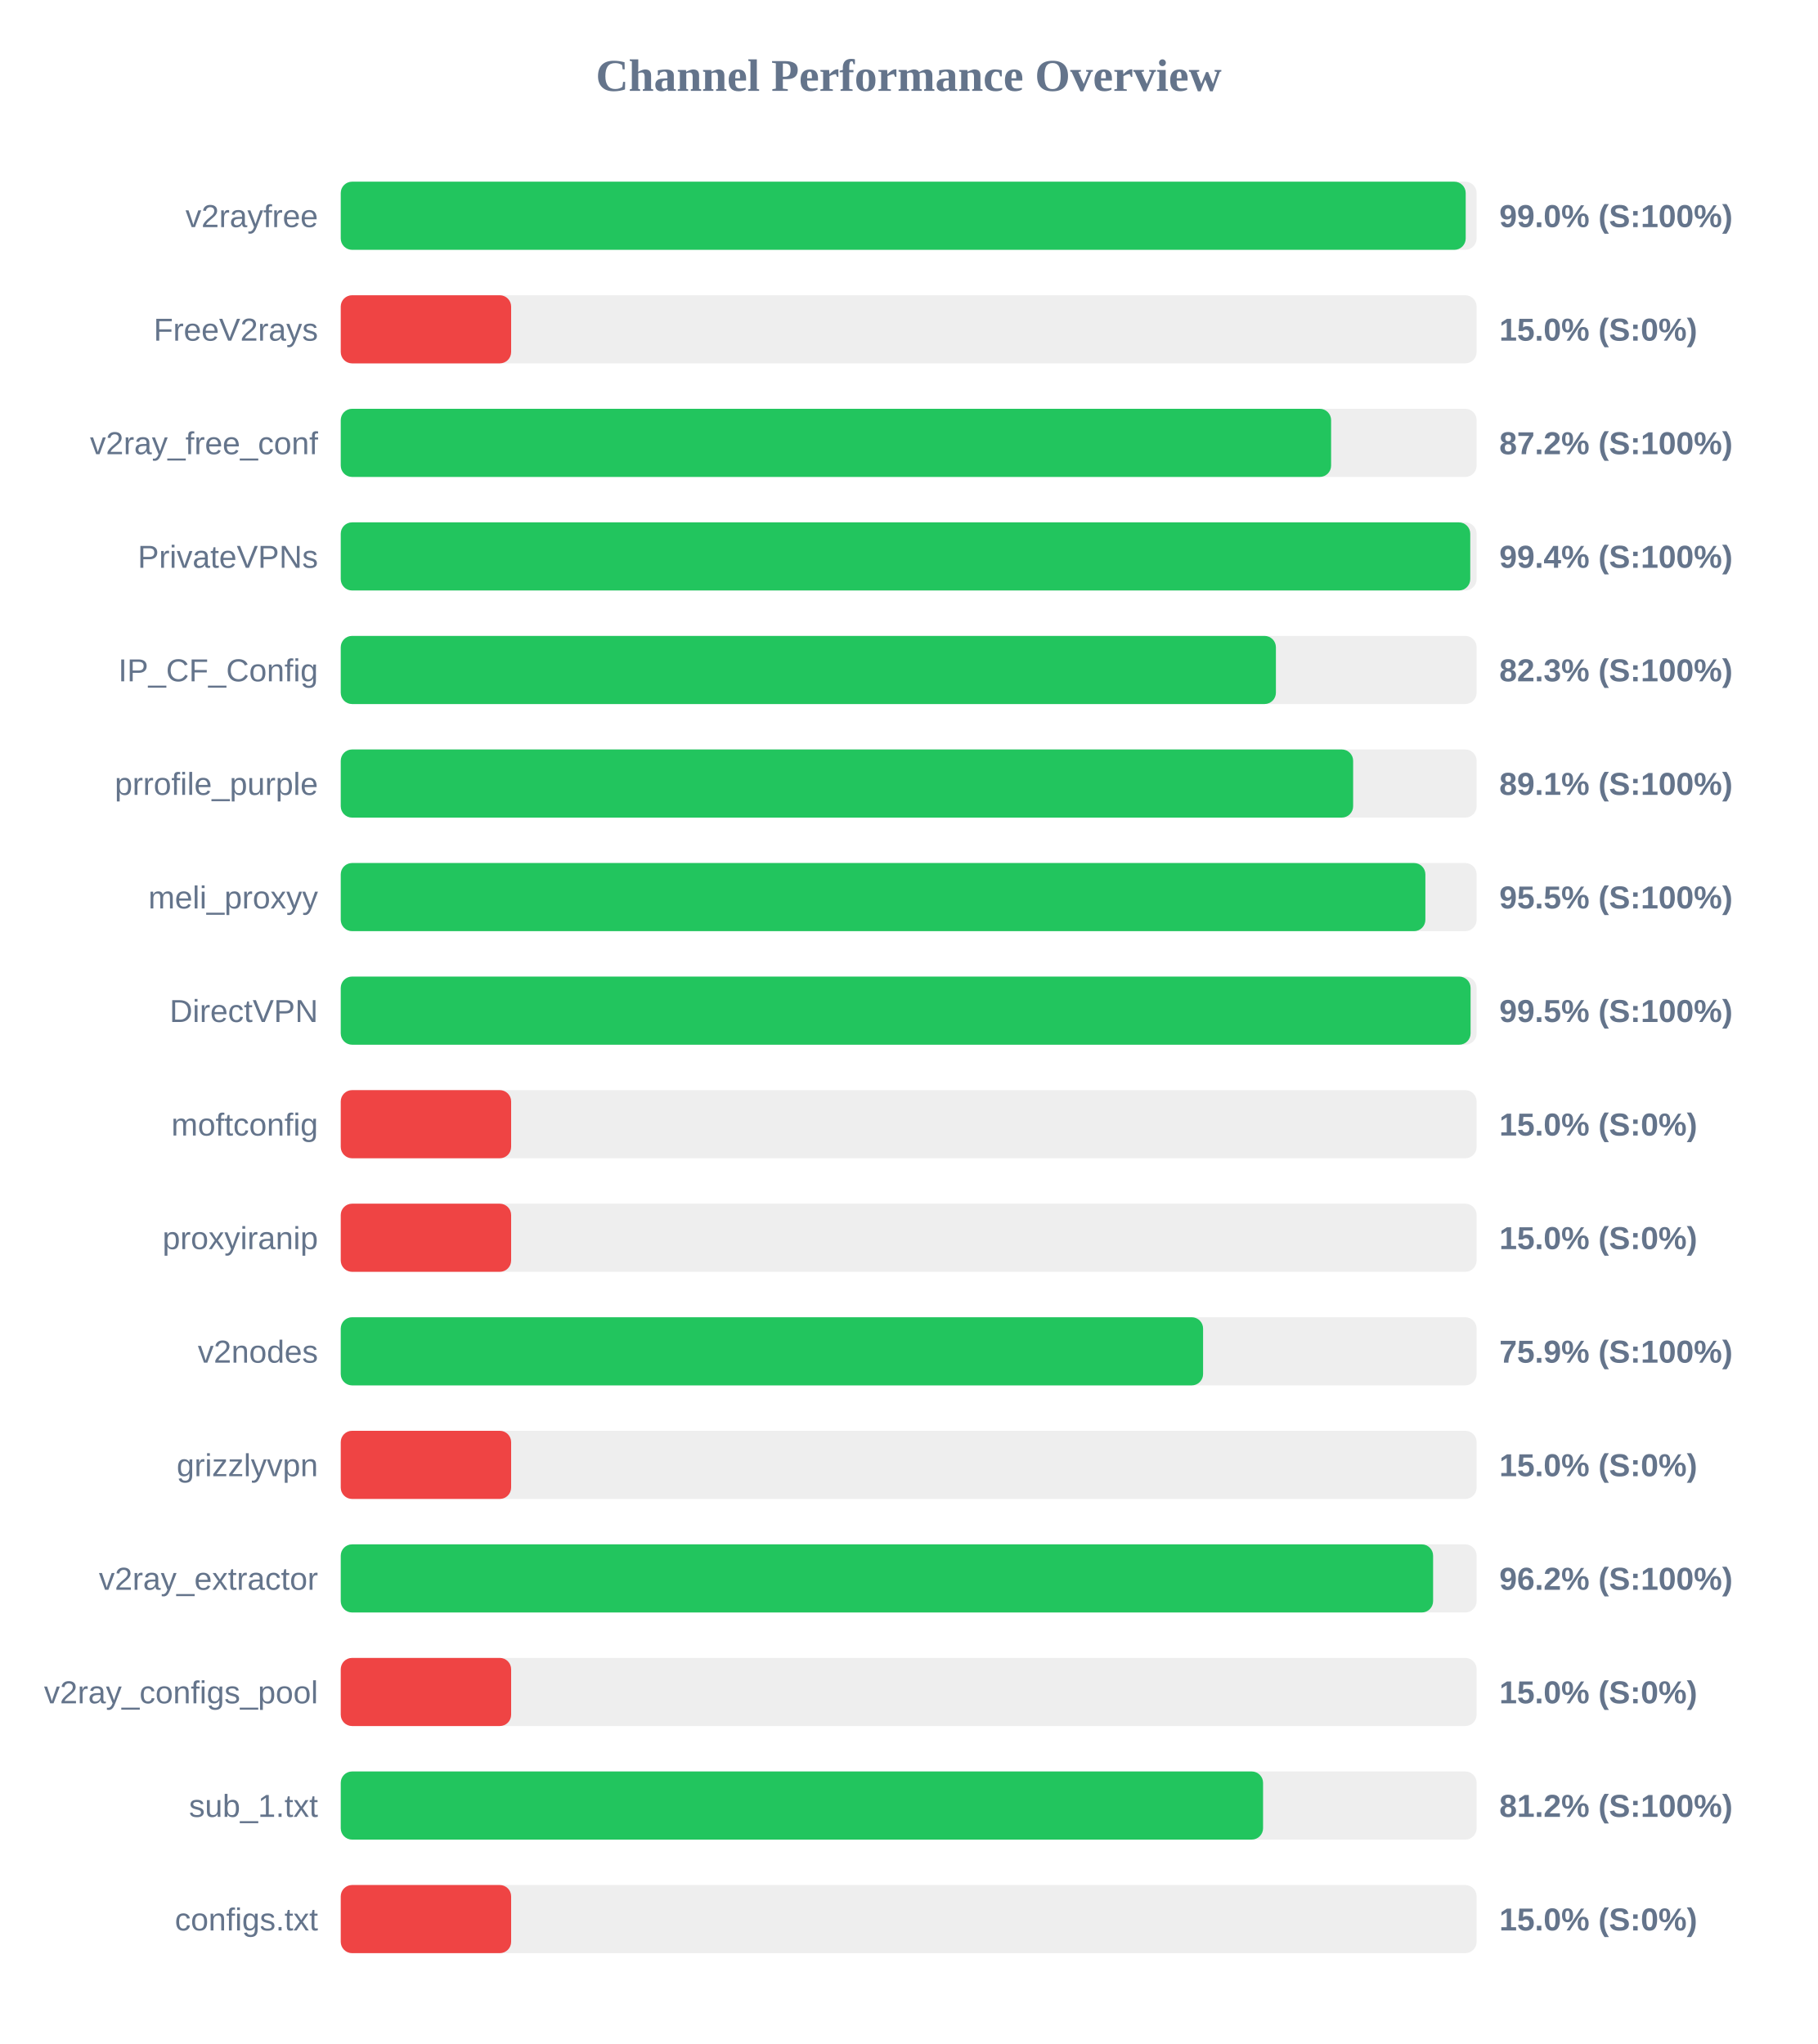
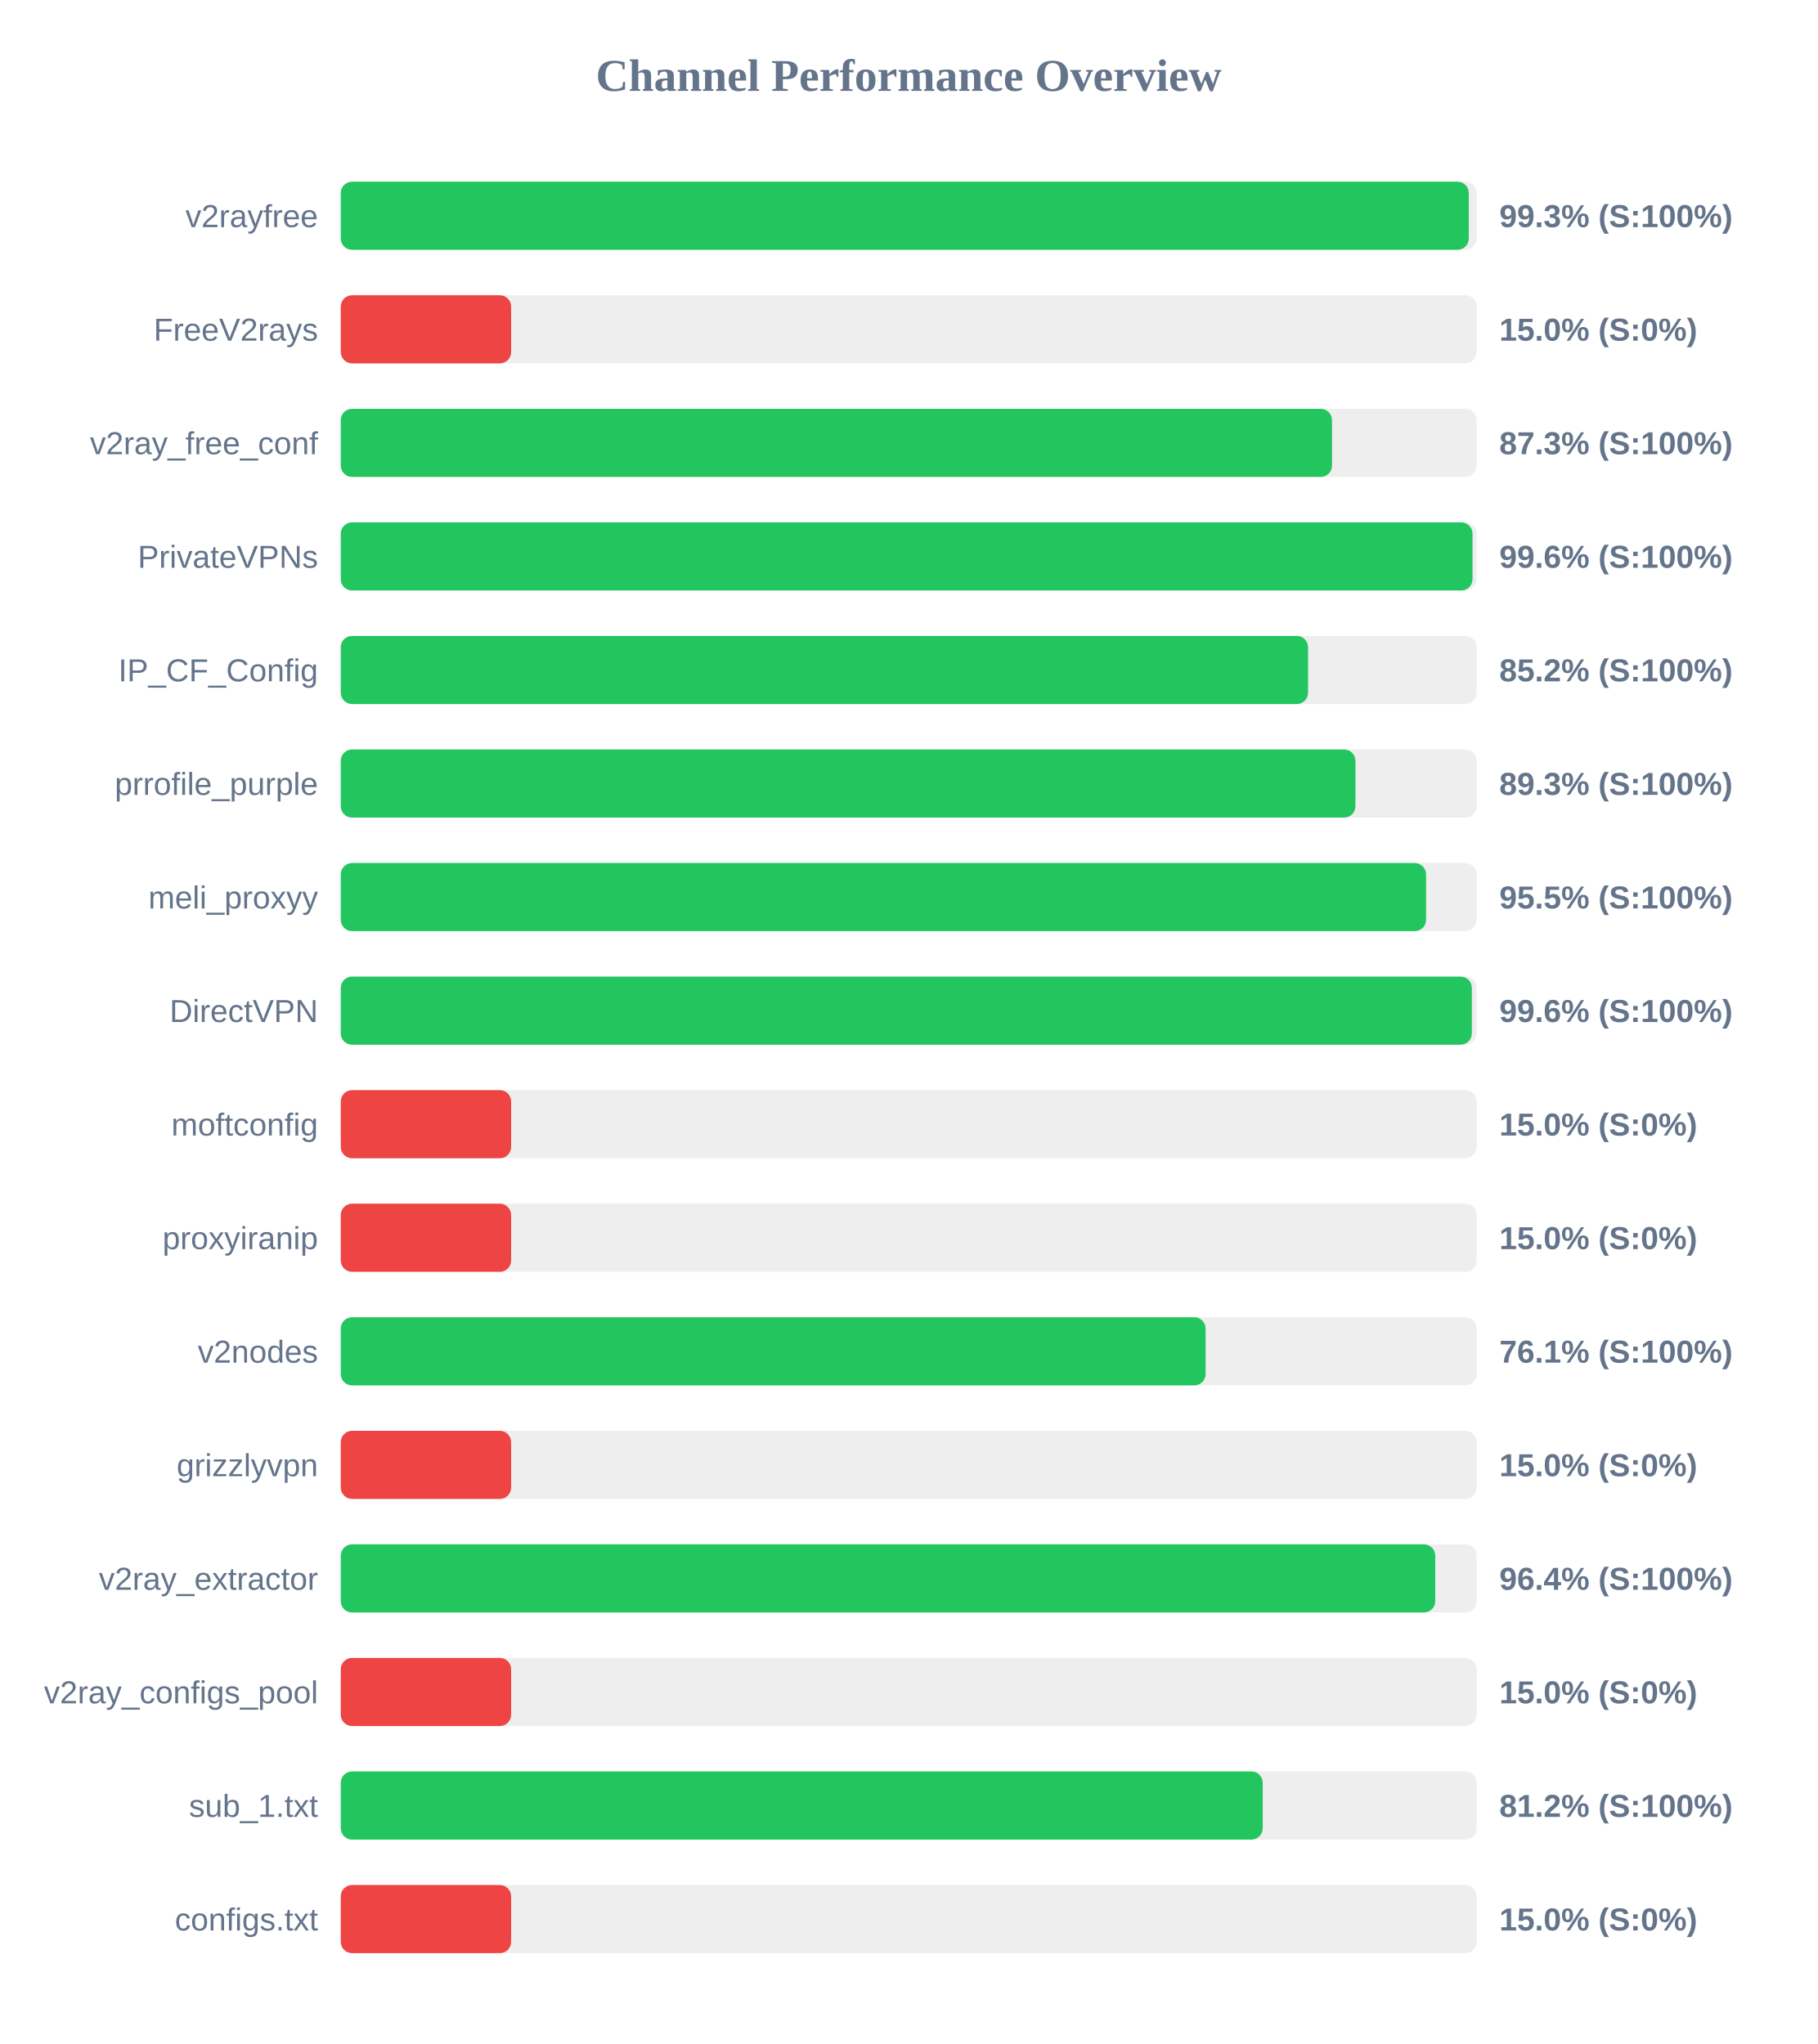
<svg xmlns="http://www.w3.org/2000/svg" width="800" height="900" version="1.1">
  <style>
        .row { font: 14px Arial; fill: #64748b; }
        .score { font: bold 14px Arial; fill: #64748b; }
    </style>
  <text x="400" y="40" text-anchor="middle" font-size="20px" font-weight="bold" fill="#64748b">Channel Performance Overview</text>
  <rect x="150" y="80" width="500" height="30" fill="#eee" rx="5" />
-   <rect x="150" y="80" width="495.2" height="30" fill="#22c55e" rx="5" />
+   <rect x="150" y="80" width="496.55" height="30" fill="#22c55e" rx="5" />
  <text x="140" y="100" text-anchor="end" class="row">v2rayfree</text>
-   <text x="660" y="100" text-anchor="start" class="score">99.0% (S:100%)</text>
+   <text x="660" y="100" text-anchor="start" class="score">99.3% (S:100%)</text>
  <rect x="150" y="130" width="500" height="30" fill="#eee" rx="5" />
  <rect x="150" y="130" width="75.0" height="30" fill="#ef4444" rx="5" />
  <text x="140" y="150" text-anchor="end" class="row">FreeV2rays</text>
  <text x="660" y="150" text-anchor="start" class="score">15.0% (S:0%)</text>
  <rect x="150" y="180" width="500" height="30" fill="#eee" rx="5" />
-   <rect x="150" y="180" width="435.95" height="30" fill="#22c55e" rx="5" />
+   <rect x="150" y="180" width="436.35" height="30" fill="#22c55e" rx="5" />
  <text x="140" y="200" text-anchor="end" class="row">v2ray_free_conf</text>
-   <text x="660" y="200" text-anchor="start" class="score">87.2% (S:100%)</text>
+   <text x="660" y="200" text-anchor="start" class="score">87.3% (S:100%)</text>
  <rect x="150" y="230" width="500" height="30" fill="#eee" rx="5" />
-   <rect x="150" y="230" width="497.2" height="30" fill="#22c55e" rx="5" />
+   <rect x="150" y="230" width="498.2" height="30" fill="#22c55e" rx="5" />
  <text x="140" y="250" text-anchor="end" class="row">PrivateVPNs</text>
-   <text x="660" y="250" text-anchor="start" class="score">99.4% (S:100%)</text>
+   <text x="660" y="250" text-anchor="start" class="score">99.6% (S:100%)</text>
  <rect x="150" y="280" width="500" height="30" fill="#eee" rx="5" />
-   <rect x="150" y="280" width="411.65" height="30" fill="#22c55e" rx="5" />
+   <rect x="150" y="280" width="425.8" height="30" fill="#22c55e" rx="5" />
  <text x="140" y="300" text-anchor="end" class="row">IP_CF_Config</text>
-   <text x="660" y="300" text-anchor="start" class="score">82.3% (S:100%)</text>
+   <text x="660" y="300" text-anchor="start" class="score">85.2% (S:100%)</text>
  <rect x="150" y="330" width="500" height="30" fill="#eee" rx="5" />
-   <rect x="150" y="330" width="445.65" height="30" fill="#22c55e" rx="5" />
+   <rect x="150" y="330" width="446.65" height="30" fill="#22c55e" rx="5" />
  <text x="140" y="350" text-anchor="end" class="row">prrofile_purple</text>
-   <text x="660" y="350" text-anchor="start" class="score">89.1% (S:100%)</text>
+   <text x="660" y="350" text-anchor="start" class="score">89.3% (S:100%)</text>
  <rect x="150" y="380" width="500" height="30" fill="#eee" rx="5" />
-   <rect x="150" y="380" width="477.45" height="30" fill="#22c55e" rx="5" />
+   <rect x="150" y="380" width="477.75" height="30" fill="#22c55e" rx="5" />
  <text x="140" y="400" text-anchor="end" class="row">meli_proxyy</text>
  <text x="660" y="400" text-anchor="start" class="score">95.5% (S:100%)</text>
  <rect x="150" y="430" width="500" height="30" fill="#eee" rx="5" />
-   <rect x="150" y="430" width="497.35" height="30" fill="#22c55e" rx="5" />
+   <rect x="150" y="430" width="497.9" height="30" fill="#22c55e" rx="5" />
  <text x="140" y="450" text-anchor="end" class="row">DirectVPN</text>
-   <text x="660" y="450" text-anchor="start" class="score">99.5% (S:100%)</text>
+   <text x="660" y="450" text-anchor="start" class="score">99.6% (S:100%)</text>
  <rect x="150" y="480" width="500" height="30" fill="#eee" rx="5" />
  <rect x="150" y="480" width="75.0" height="30" fill="#ef4444" rx="5" />
  <text x="140" y="500" text-anchor="end" class="row">moftconfig</text>
  <text x="660" y="500" text-anchor="start" class="score">15.0% (S:0%)</text>
  <rect x="150" y="530" width="500" height="30" fill="#eee" rx="5" />
  <rect x="150" y="530" width="75.0" height="30" fill="#ef4444" rx="5" />
  <text x="140" y="550" text-anchor="end" class="row">proxyiranip</text>
  <text x="660" y="550" text-anchor="start" class="score">15.0% (S:0%)</text>
  <rect x="150" y="580" width="500" height="30" fill="#eee" rx="5" />
-   <rect x="150" y="580" width="379.6" height="30" fill="#22c55e" rx="5" />
+   <rect x="150" y="580" width="380.7" height="30" fill="#22c55e" rx="5" />
  <text x="140" y="600" text-anchor="end" class="row">v2nodes</text>
-   <text x="660" y="600" text-anchor="start" class="score">75.9% (S:100%)</text>
+   <text x="660" y="600" text-anchor="start" class="score">76.1% (S:100%)</text>
  <rect x="150" y="630" width="500" height="30" fill="#eee" rx="5" />
  <rect x="150" y="630" width="75.0" height="30" fill="#ef4444" rx="5" />
  <text x="140" y="650" text-anchor="end" class="row">grizzlyvpn</text>
  <text x="660" y="650" text-anchor="start" class="score">15.0% (S:0%)</text>
  <rect x="150" y="680" width="500" height="30" fill="#eee" rx="5" />
-   <rect x="150" y="680" width="480.85" height="30" fill="#22c55e" rx="5" />
+   <rect x="150" y="680" width="481.8" height="30" fill="#22c55e" rx="5" />
  <text x="140" y="700" text-anchor="end" class="row">v2ray_extractor</text>
-   <text x="660" y="700" text-anchor="start" class="score">96.2% (S:100%)</text>
+   <text x="660" y="700" text-anchor="start" class="score">96.4% (S:100%)</text>
  <rect x="150" y="730" width="500" height="30" fill="#eee" rx="5" />
  <rect x="150" y="730" width="75.0" height="30" fill="#ef4444" rx="5" />
  <text x="140" y="750" text-anchor="end" class="row">v2ray_configs_pool</text>
  <text x="660" y="750" text-anchor="start" class="score">15.0% (S:0%)</text>
  <rect x="150" y="780" width="500" height="30" fill="#eee" rx="5" />
-   <rect x="150" y="780" width="406.0" height="30" fill="#22c55e" rx="5" />
+   <rect x="150" y="780" width="405.85" height="30" fill="#22c55e" rx="5" />
  <text x="140" y="800" text-anchor="end" class="row">sub_1.txt</text>
  <text x="660" y="800" text-anchor="start" class="score">81.2% (S:100%)</text>
  <rect x="150" y="830" width="500" height="30" fill="#eee" rx="5" />
  <rect x="150" y="830" width="75.0" height="30" fill="#ef4444" rx="5" />
  <text x="140" y="850" text-anchor="end" class="row">configs.txt</text>
  <text x="660" y="850" text-anchor="start" class="score">15.0% (S:0%)</text>
</svg>
